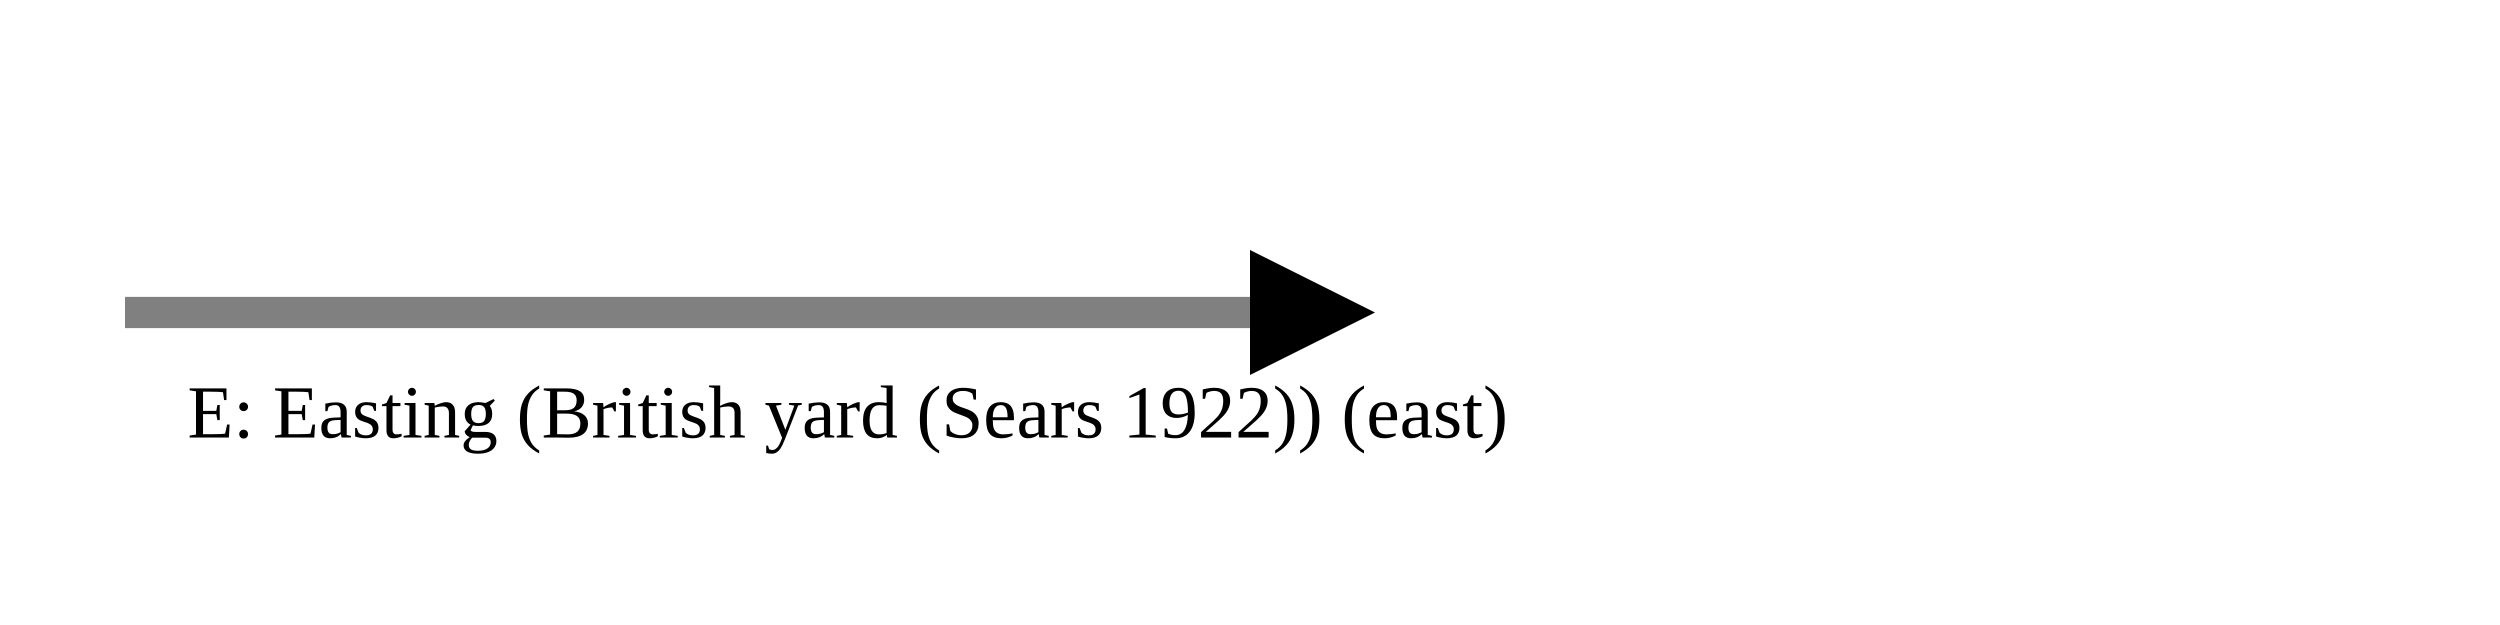
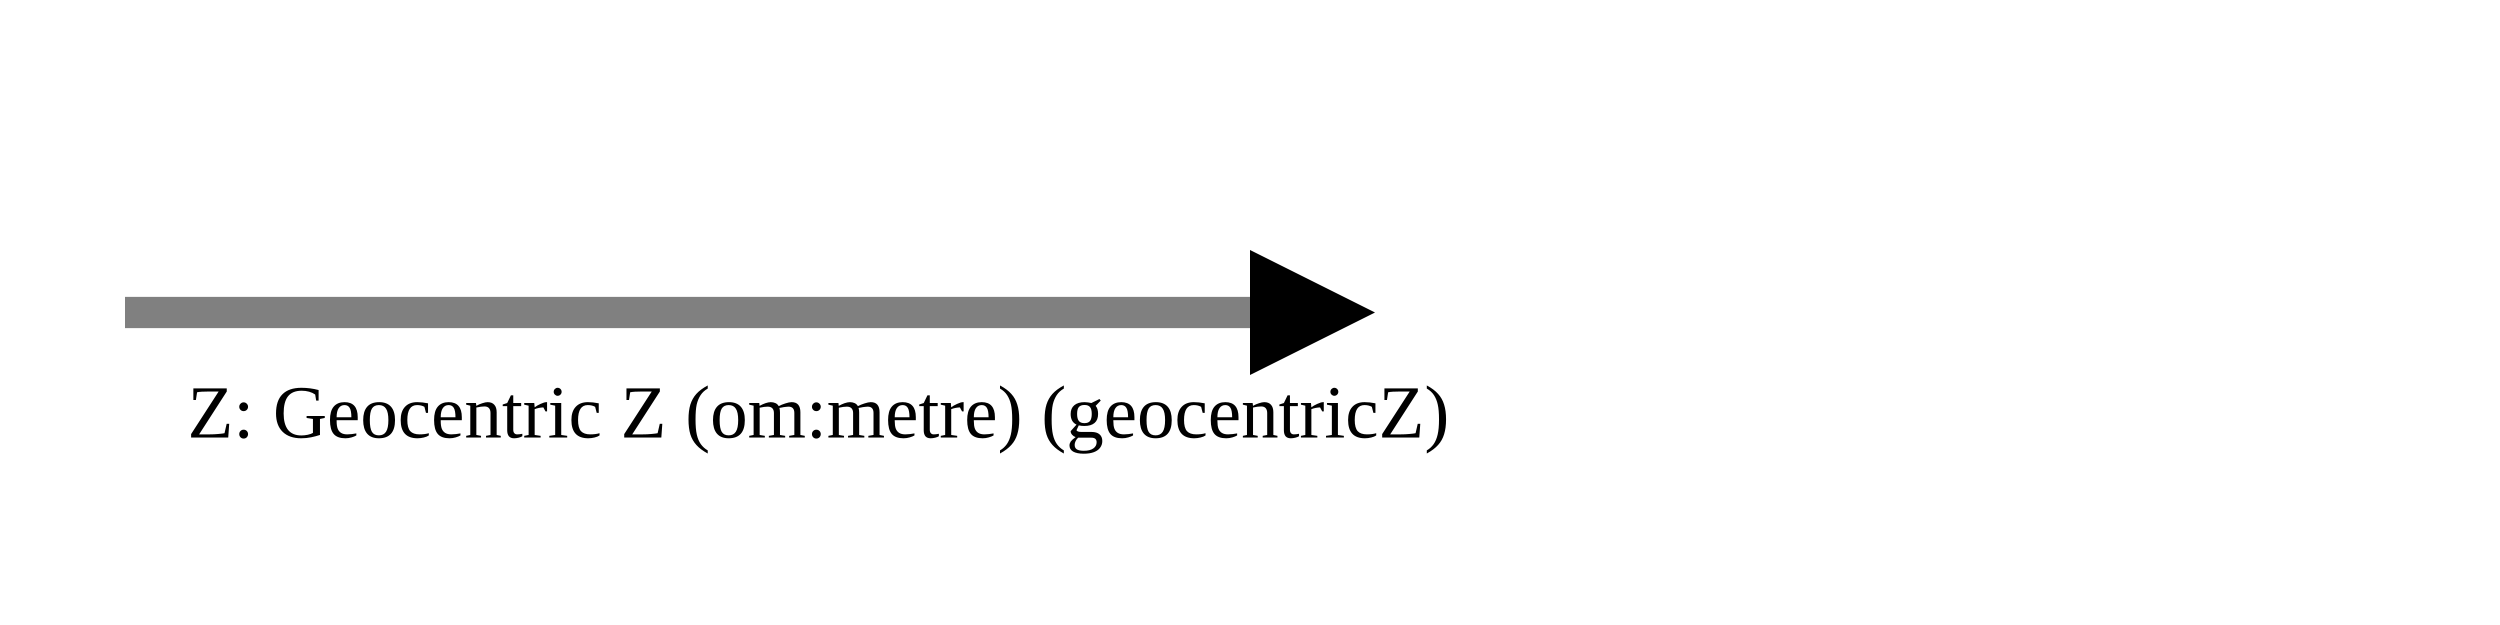
<svg xmlns="http://www.w3.org/2000/svg" version="1.1" width="400" height="100" viewbox="0 0 275 100">
  <defs>
    <marker id="arrowhead" markerWidth="10" markerHeight="7" refX="0" refY="2" orient="auto">
      <polygon points="0 0, 4 2, 0 4" />
    </marker>
  </defs>
  <line x1="20" y1="50" x2="200" y2="50" stroke="gray" stroke-width="5" marker-end="url(#arrowhead)" />
-   <text x="30" y="70" class="small">E: Easting (British yard (Sears 1922)) (east)</text>
+   <text x="30" y="70" class="small">Z: Geocentric Z (om:metre) (geocentricZ)</text>
</svg>
